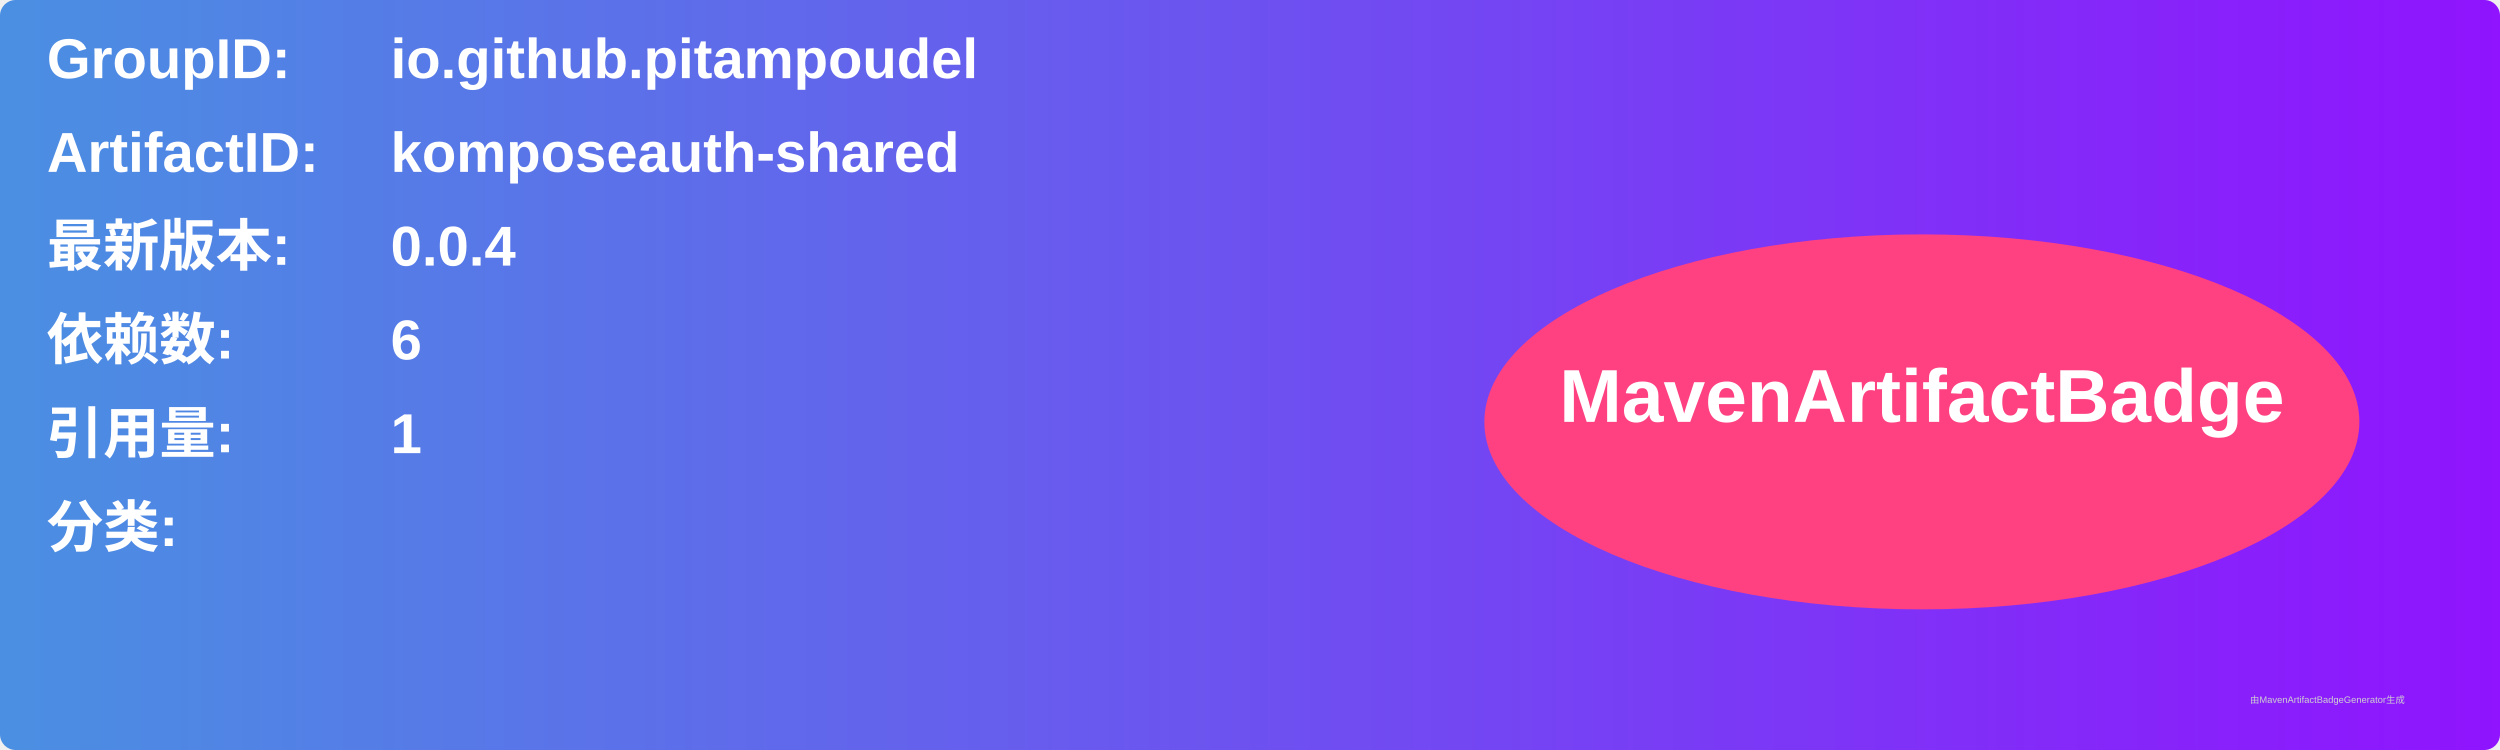
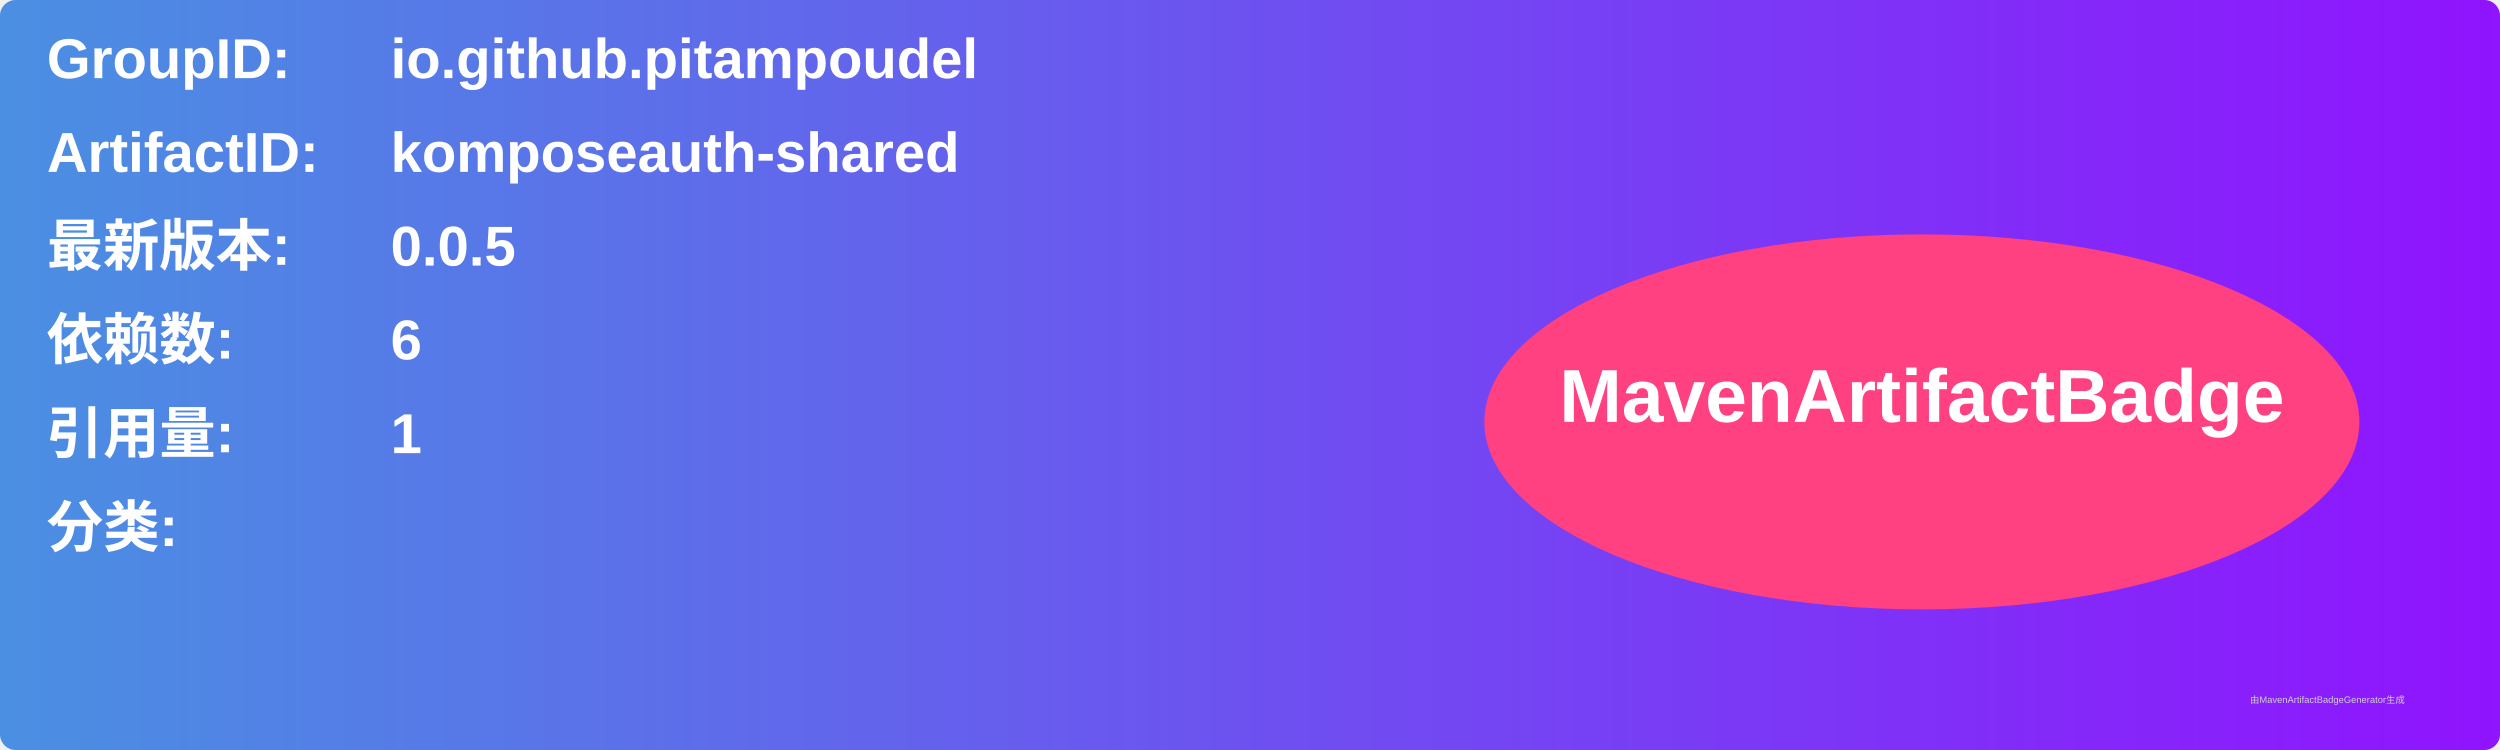
<svg xmlns="http://www.w3.org/2000/svg" width="800" height="240" viewBox="0 0 800 240">
  <linearGradient id="grad" x1="0%" y1="0%" x2="100%" y2="0%">
    <stop offset="0%" stop-color="#4a90e2" />
    <stop offset="100%" stop-color="#9013fe" />
  </linearGradient>
  <rect width="100%" height="100%" rx="5" ry="5" fill="url(#grad)" />
  <g transform="translate(15, 15)">
    <text x="0" y="10" font-family="Arial" font-size="18" fill="white" font-weight="bold" width="260">GroupID:</text>
    <text x="110" y="10" font-family="Arial" font-size="18" fill="white" font-weight="bold" width="460">io.github.pitampoudel</text>
    <text x="0" y="40" font-family="Arial" font-size="18" fill="white" font-weight="bold" width="260">ArtifactID:</text>
    <text x="110" y="40" font-family="Arial" font-size="18" fill="white" font-weight="bold" width="460">komposeauth-shared</text>
    <text x="0" y="70" font-family="Arial" font-size="18" fill="white" font-weight="bold">最新版本:</text>
    <text x="110" y="70" font-family="Arial" font-size="18" fill="white" font-weight="bold">
-       <tspan font-weight="bold">0.0.4</tspan>
+       <tspan font-weight="bold">0.0.5</tspan>
    </text>
    <text x="0" y="100" font-family="Arial" font-size="18" fill="white" font-weight="bold">依赖数: </text>
    <text x="110" y="100" font-family="Arial" font-size="18" fill="white">
      <tspan font-weight="bold">6</tspan>
    </text>
    <text x="0" y="130" font-family="Arial" font-size="18" fill="white" font-weight="bold">引用量: </text>
    <text x="110" y="130" font-family="Arial" font-size="18" fill="white">
      <tspan font-weight="bold">1</tspan>
    </text>
    <text x="0" y="160" font-family="Arial" font-size="18" fill="white" font-weight="bold">分类:</text>
    <text x="10" y="190" font-family="Arial" font-size="10" fill="white">
      <tspan font-weight="bold" />
    </text>
    <ellipse cx="600" cy="120" rx="140" ry="60" fill="#ff4081" />
    <text x="600" y="120" text-anchor="middle" font-family="Arial" font-size="24" fill="white" font-weight="bold">MavenArtifactBadge</text>
  </g>
  <text x="720" y="225" font-family="Arial" font-size="3" fill="#d0d0d0">由MavenArtifactBadgeGenerator生成</text>
</svg>
